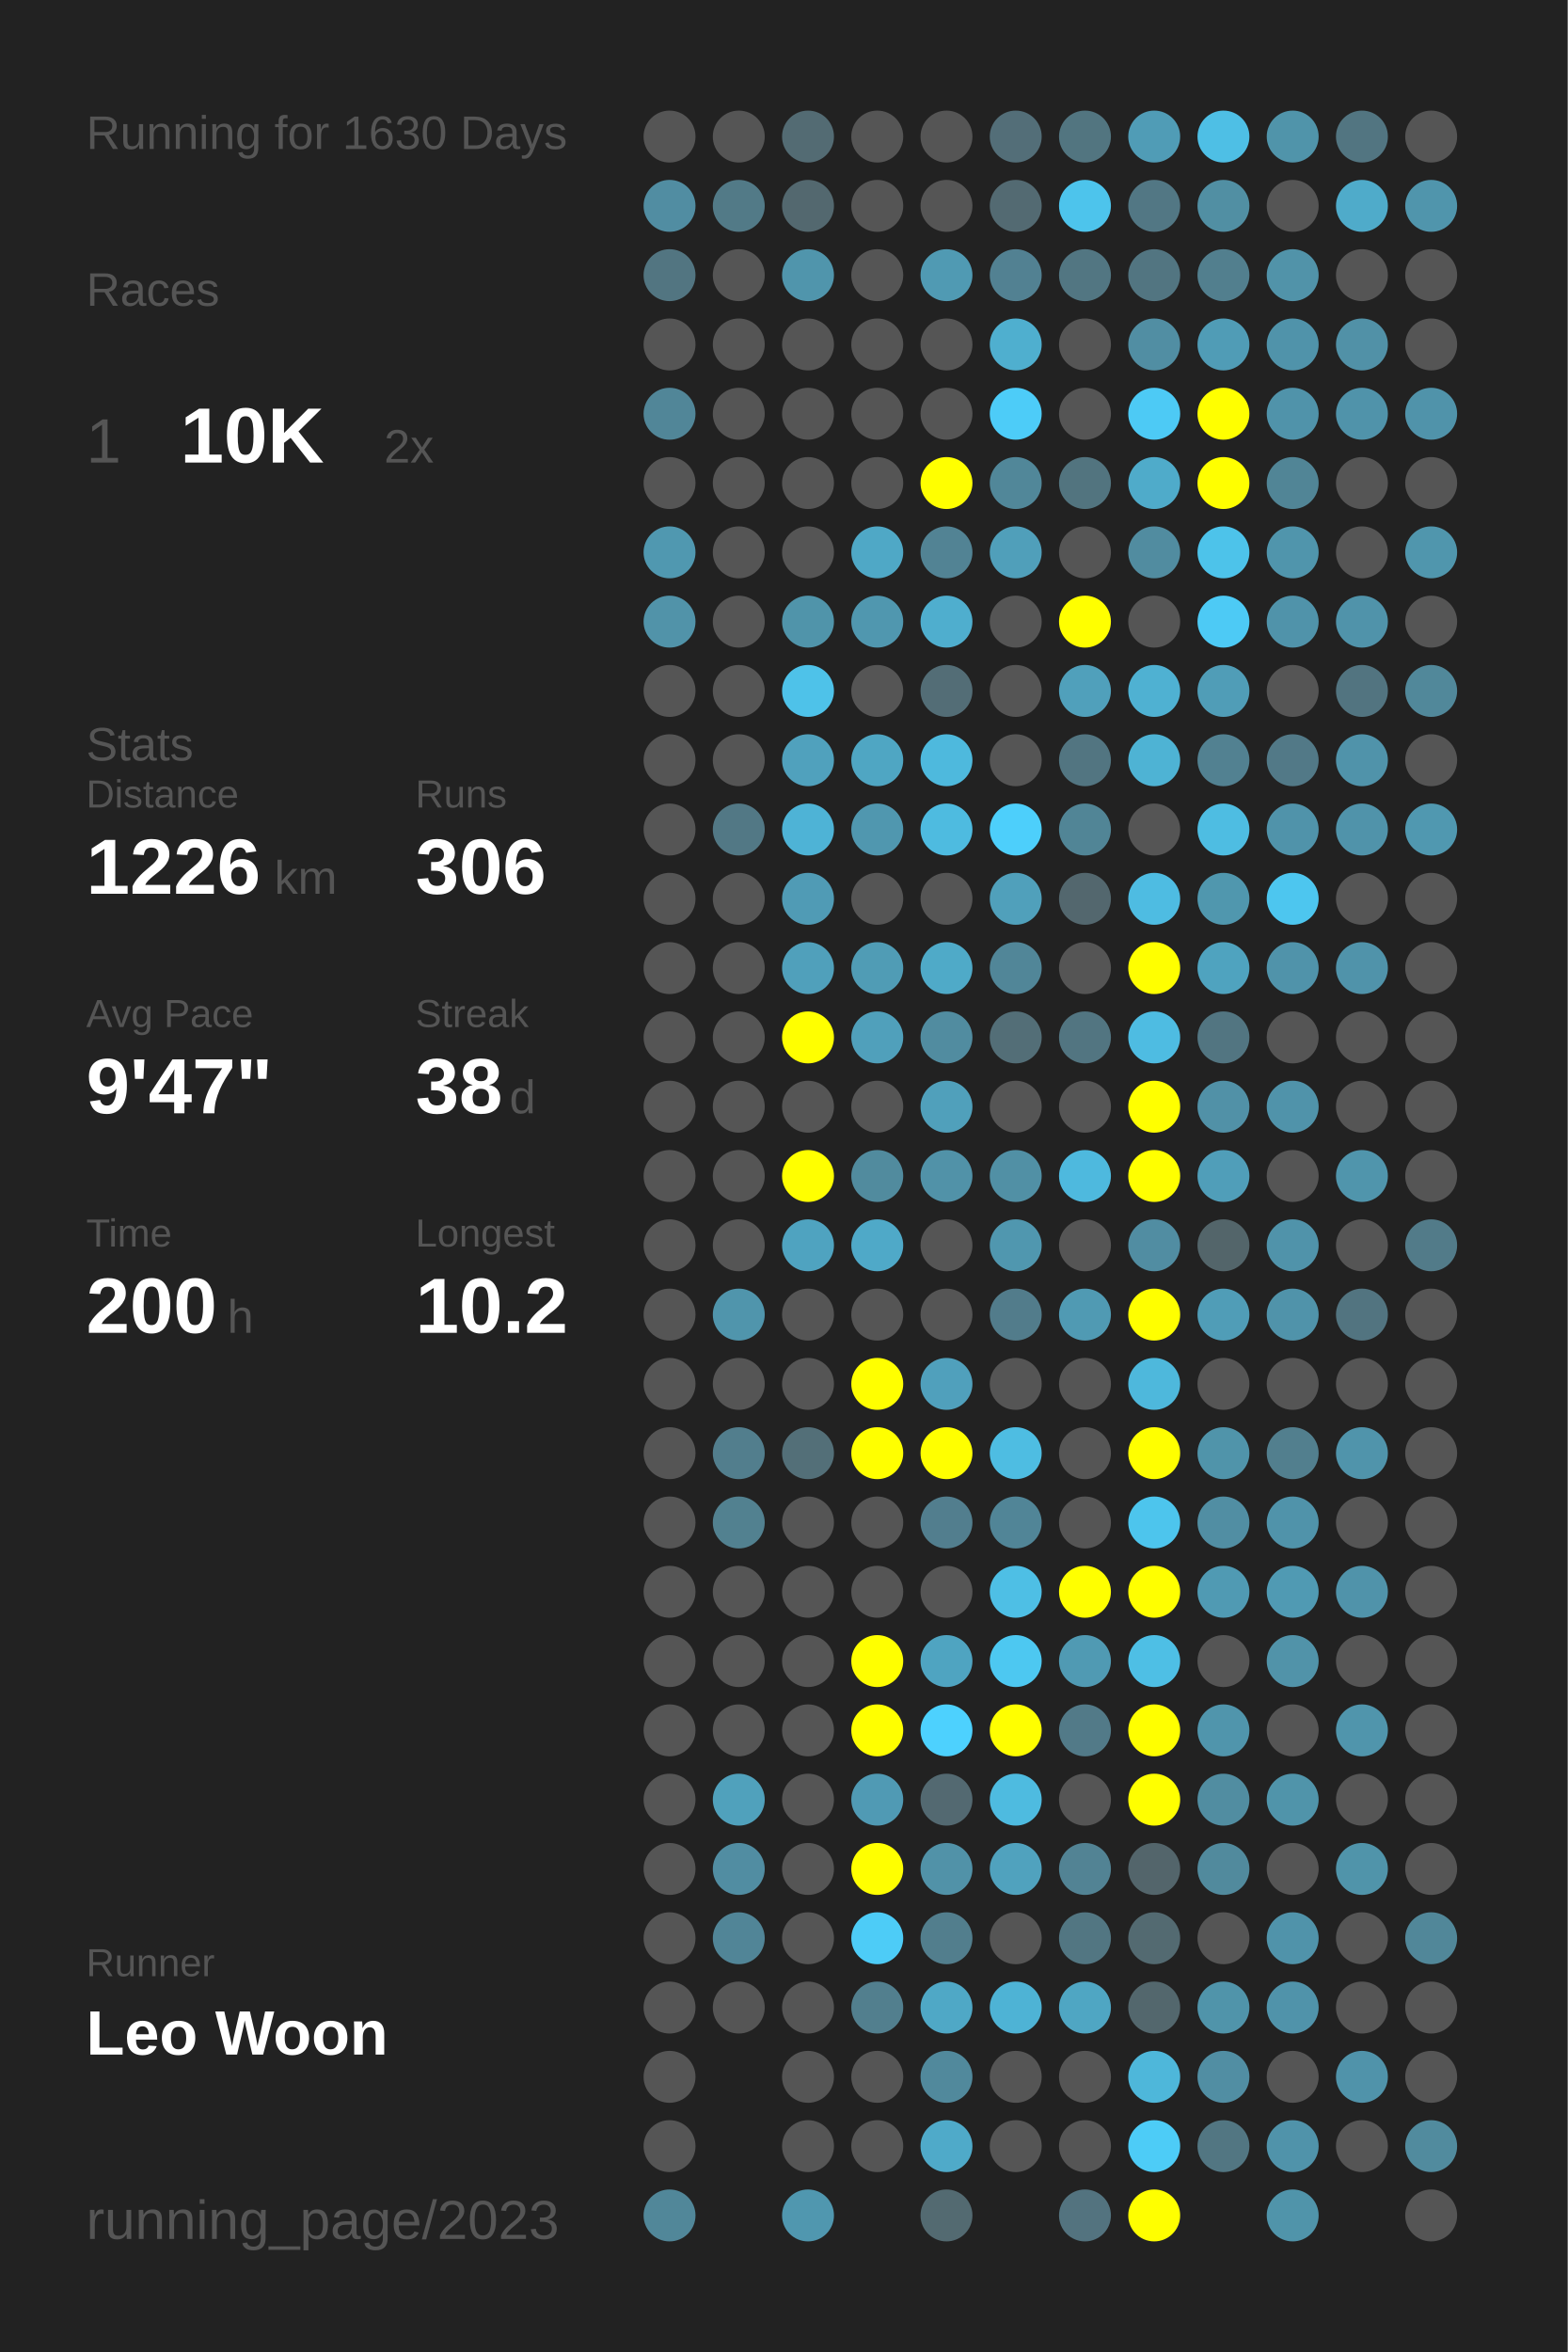
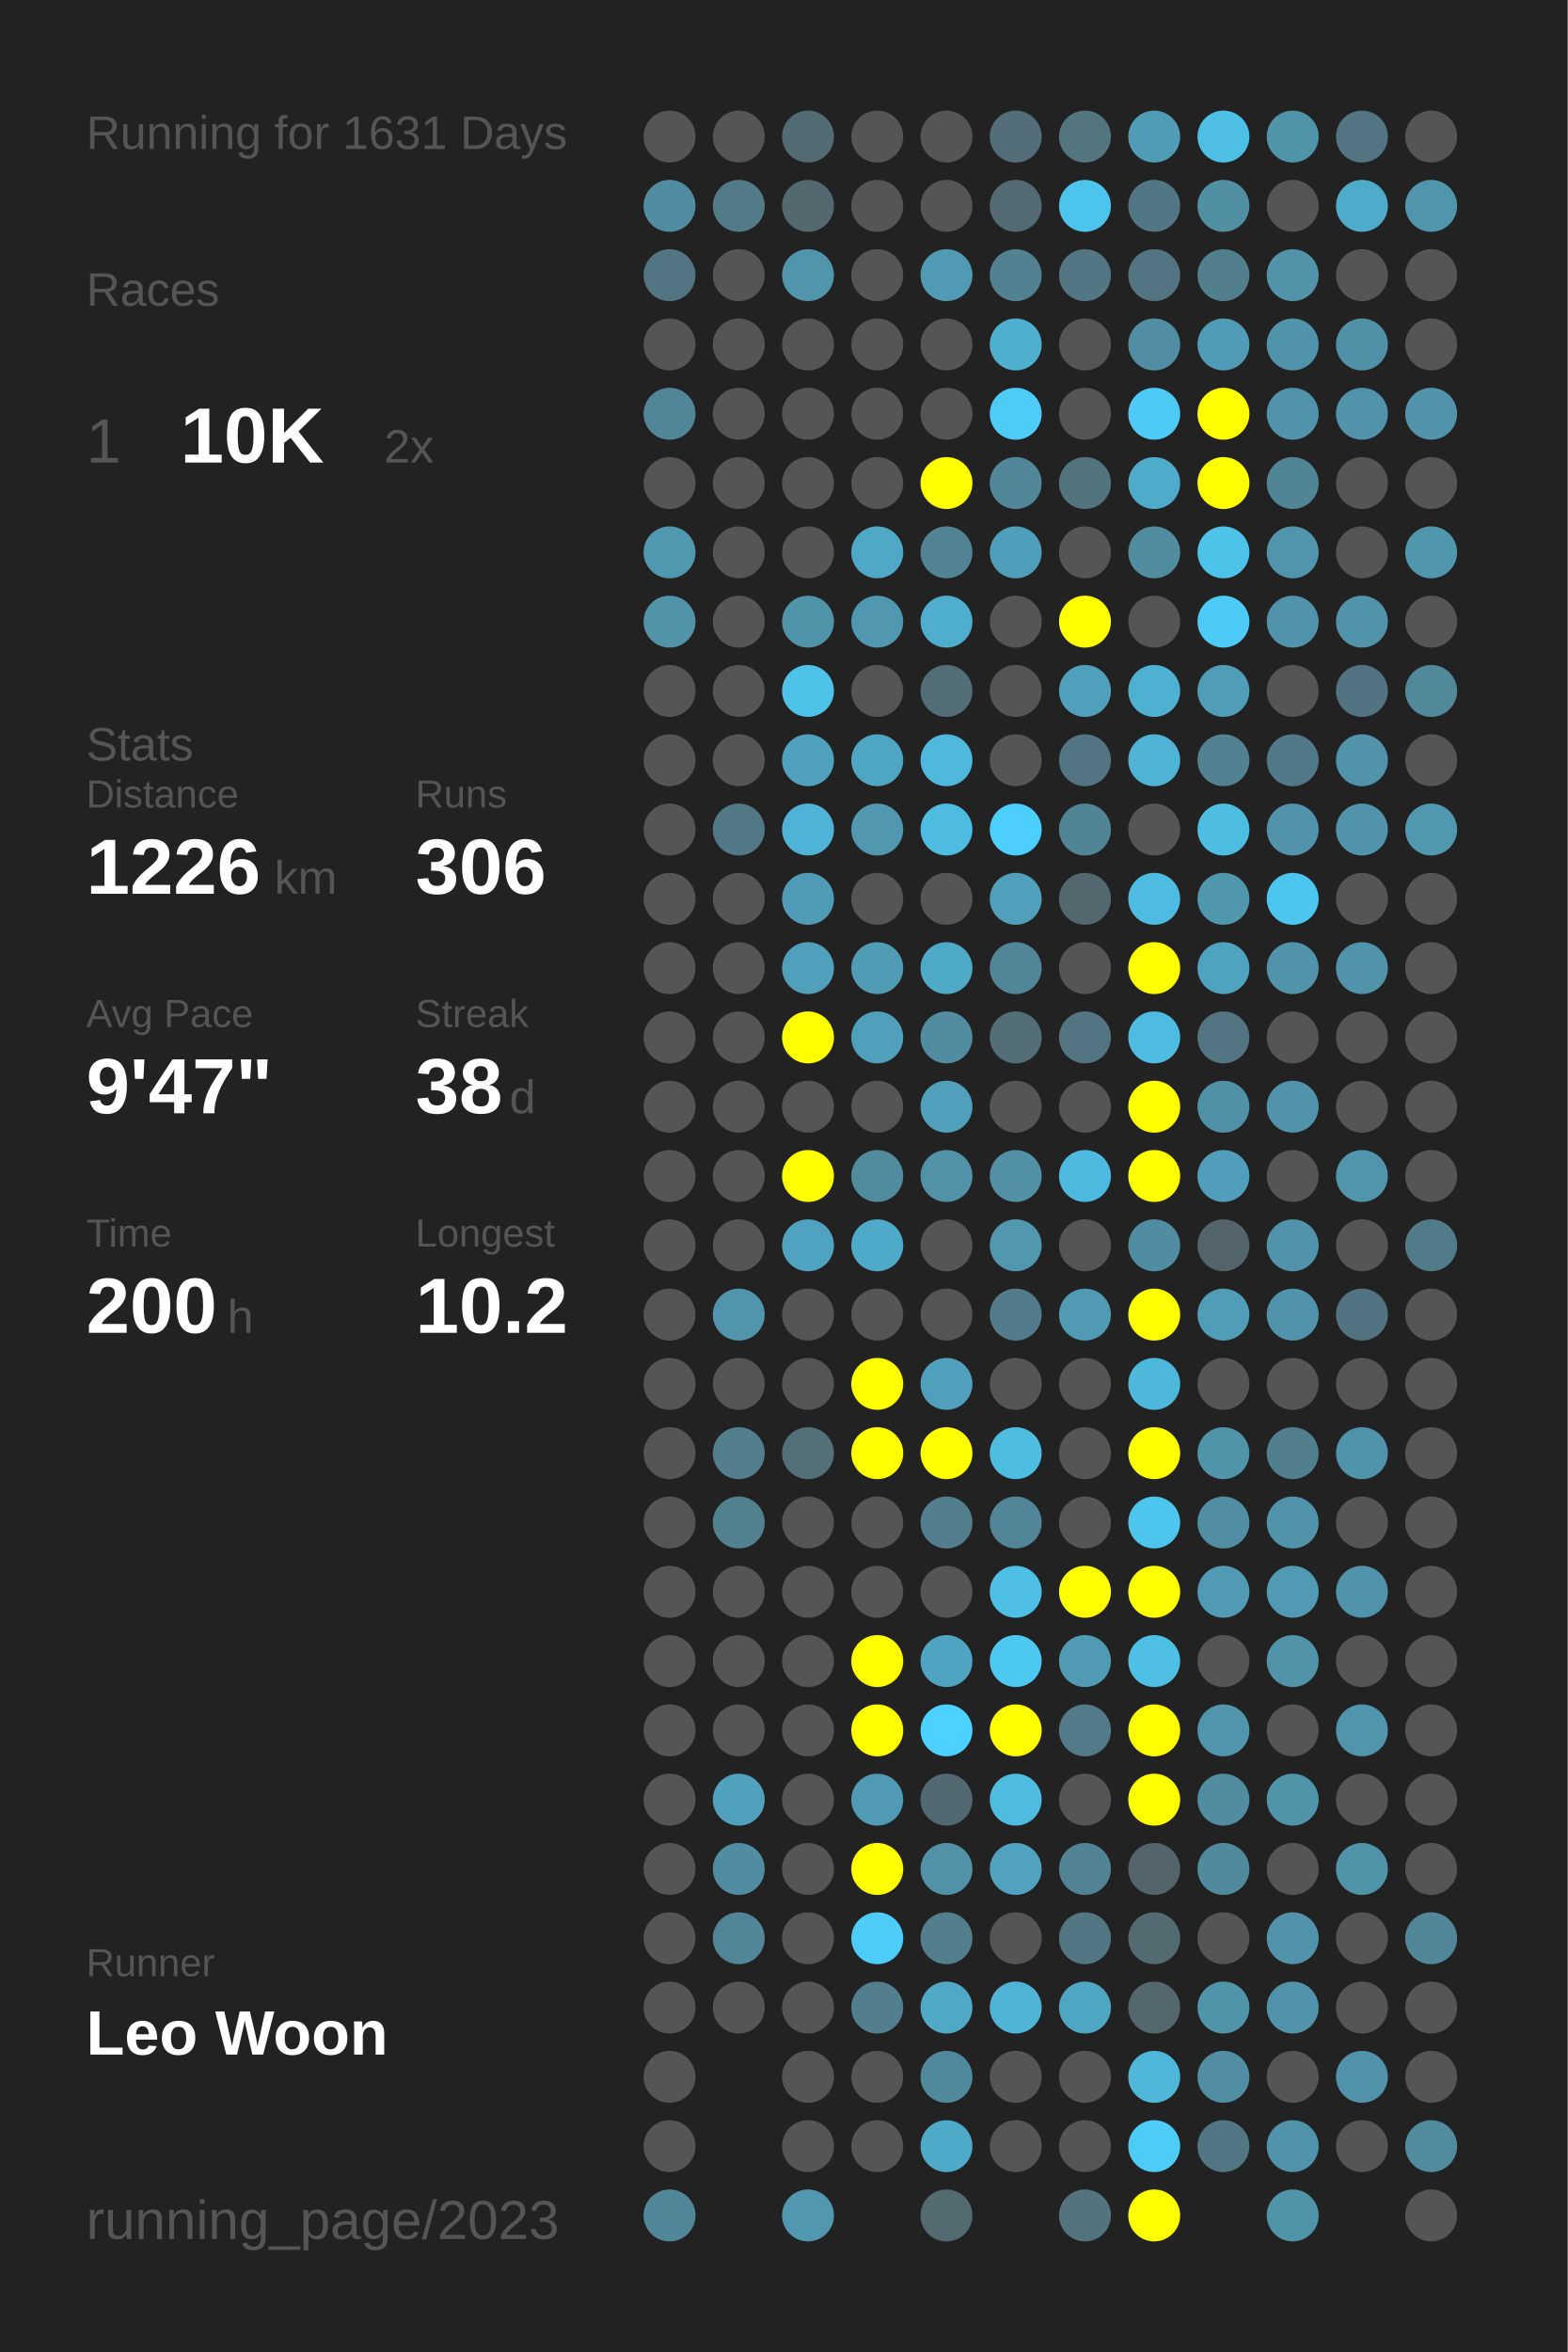
<svg xmlns="http://www.w3.org/2000/svg" baseProfile="full" height="300mm" version="1.1" viewBox="0,0,200,300" width="200mm">
  <defs />
  <rect fill="#222222" height="300" width="200" x="0" y="0" />
-   <text fill="#555555" style="font-size:6px; font-family:Arial;" x="11" y="19">Running for 1630 Days</text>
+   <text fill="#555555" style="font-size:6px; font-family:Arial;" x="11" y="19">Running for 1631 Days</text>
  <text fill="#555555" style="font-size:6px; font-family:Arial;" x="11" y="39">Races</text>
  <text fill="#555555" style="font-size:8px; font-family:Arial;" x="11" y="59">1</text>
  <text fill="#FFFFFF" style="font-size:10px; font-family:Arial; font-weight:bold;" x="23" y="59">10K</text>
  <text fill="#555555" style="font-size:6px; font-family:Arial;" x="49" y="59">2x</text>
  <text fill="#555555" style="font-size:6px; font-family:Arial;" x="11" y="97">Stats</text>
  <text fill="#555555" style="font-size:5px; font-family:Arial;" x="11" y="103">Distance</text>
  <text fill="#FFFFFF" style="font-size:10px; font-family:Arial; font-weight:bold;" x="11" y="114">1226</text>
  <text fill="#555555" style="font-size:6px; font-family:Arial;" x="35" y="114">km</text>
  <text fill="#555555" style="font-size:5px; font-family:Arial;" x="53" y="103">Runs</text>
  <text fill="#FFFFFF" style="font-size:10px; font-family:Arial; font-weight:bold;" x="53" y="114">306</text>
  <text fill="#555555" style="font-size:5px; font-family:Arial;" x="11" y="131">Avg Pace</text>
  <text fill="#FFFFFF" style="font-size:10px; font-family:Arial; font-weight:bold;" x="11" y="142">9'47"</text>
  <text fill="#555555" style="font-size:5px; font-family:Arial;" x="53" y="131">Streak</text>
  <text fill="#FFFFFF" style="font-size:10px; font-family:Arial; font-weight:bold;" x="53" y="142">38</text>
  <text fill="#555555" style="font-size:6px; font-family:Arial;" x="65" y="142">d</text>
  <text fill="#555555" style="font-size:5px; font-family:Arial;" x="11" y="159">Time</text>
  <text fill="#FFFFFF" style="font-size:10px; font-family:Arial; font-weight:bold;" x="11" y="170">200</text>
  <text fill="#555555" style="font-size:6px; font-family:Arial;" x="29" y="170">h</text>
  <text fill="#555555" style="font-size:5px; font-family:Arial;" x="53" y="159">Longest</text>
  <text fill="#FFFFFF" style="font-size:10px; font-family:Arial; font-weight:bold;" x="53" y="170">10.2</text>
  <text fill="#555555" style="font-size:5px; font-family:Arial;" x="11" y="252.065">Runner</text>
  <text fill="#FFFFFF" style="font-size:8px; font-family:Arial; font-weight:bold;" x="11" y="262.065">Leo Woon</text>
  <text fill="#555555" style="font-size:7px; font-family:Arial;" x="11" y="285.581">running_page/2023</text>
  <circle cx="85.417" cy="17.419" fill="#555555" r="3.312" />
  <circle cx="85.417" cy="26.258" fill="#518da2" r="3.312" />
  <circle cx="85.417" cy="35.097" fill="#527581" r="3.312" />
  <circle cx="85.417" cy="43.935" fill="#555555" r="3.312" />
  <circle cx="85.417" cy="52.774" fill="#518698" r="3.312" />
  <circle cx="85.417" cy="61.613" fill="#555555" r="3.312" />
  <circle cx="85.417" cy="70.452" fill="#5098b0" r="3.312" />
  <circle cx="85.417" cy="79.29" fill="#5193a9" r="3.312" />
  <circle cx="85.417" cy="88.129" fill="#555555" r="3.312" />
  <circle cx="85.417" cy="96.968" fill="#555555" r="3.312" />
  <circle cx="85.417" cy="105.806" fill="#555555" r="3.312" />
  <circle cx="85.417" cy="114.645" fill="#555555" r="3.312" />
  <circle cx="85.417" cy="123.484" fill="#555555" r="3.312" />
  <circle cx="85.417" cy="132.323" fill="#555555" r="3.312" />
  <circle cx="85.417" cy="141.161" fill="#555555" r="3.312" />
  <circle cx="85.417" cy="150" fill="#555555" r="3.312" />
  <circle cx="85.417" cy="158.839" fill="#555555" r="3.312" />
  <circle cx="85.417" cy="167.677" fill="#555555" r="3.312" />
  <circle cx="85.417" cy="176.516" fill="#555555" r="3.312" />
  <circle cx="85.417" cy="185.355" fill="#555555" r="3.312" />
  <circle cx="85.417" cy="194.194" fill="#555555" r="3.312" />
  <circle cx="85.417" cy="203.032" fill="#555555" r="3.312" />
  <circle cx="85.417" cy="211.871" fill="#555555" r="3.312" />
  <circle cx="85.417" cy="220.71" fill="#555555" r="3.312" />
  <circle cx="85.417" cy="229.548" fill="#555555" r="3.312" />
  <circle cx="85.417" cy="238.387" fill="#555555" r="3.312" />
  <circle cx="85.417" cy="247.226" fill="#555555" r="3.312" />
  <circle cx="85.417" cy="256.065" fill="#555555" r="3.312" />
  <circle cx="85.417" cy="264.903" fill="#555555" r="3.312" />
  <circle cx="85.417" cy="273.742" fill="#555555" r="3.312" />
  <circle cx="85.417" cy="282.581" fill="#518799" r="3.312" />
  <circle cx="94.25" cy="17.419" fill="#555555" r="3.312" />
  <circle cx="94.25" cy="26.258" fill="#527a87" r="3.312" />
  <circle cx="94.25" cy="35.097" fill="#555555" r="3.312" />
  <circle cx="94.25" cy="43.935" fill="#555555" r="3.312" />
  <circle cx="94.25" cy="52.774" fill="#555555" r="3.312" />
  <circle cx="94.25" cy="61.613" fill="#555555" r="3.312" />
  <circle cx="94.25" cy="70.452" fill="#555555" r="3.312" />
  <circle cx="94.25" cy="79.29" fill="#555555" r="3.312" />
  <circle cx="94.25" cy="88.129" fill="#555555" r="3.312" />
  <circle cx="94.25" cy="96.968" fill="#555555" r="3.312" />
  <circle cx="94.25" cy="105.806" fill="#527885" r="3.312" />
  <circle cx="94.25" cy="114.645" fill="#555555" r="3.312" />
  <circle cx="94.25" cy="123.484" fill="#555555" r="3.312" />
  <circle cx="94.25" cy="132.323" fill="#555555" r="3.312" />
  <circle cx="94.25" cy="141.161" fill="#555555" r="3.312" />
  <circle cx="94.25" cy="150" fill="#555555" r="3.312" />
  <circle cx="94.25" cy="158.839" fill="#555555" r="3.312" />
  <circle cx="94.25" cy="167.677" fill="#5095ac" r="3.312" />
  <circle cx="94.25" cy="176.516" fill="#555555" r="3.312" />
  <circle cx="94.25" cy="185.355" fill="#527e8d" r="3.312" />
  <circle cx="94.25" cy="194.194" fill="#528190" r="3.312" />
  <circle cx="94.25" cy="203.032" fill="#555555" r="3.312" />
  <circle cx="94.25" cy="211.871" fill="#555555" r="3.312" />
  <circle cx="94.25" cy="220.71" fill="#555555" r="3.312" />
  <circle cx="94.25" cy="229.548" fill="#50a1bc" r="3.312" />
  <circle cx="94.25" cy="238.387" fill="#518da2" r="3.312" />
  <circle cx="94.25" cy="247.226" fill="#518597" r="3.312" />
  <circle cx="94.25" cy="256.065" fill="#555555" r="3.312" />
  <circle cx="103.083" cy="17.419" fill="#536b73" r="3.312" />
  <circle cx="103.083" cy="26.258" fill="#53686f" r="3.312" />
  <circle cx="103.083" cy="35.097" fill="#5095ac" r="3.312" />
  <circle cx="103.083" cy="43.935" fill="#555555" r="3.312" />
  <circle cx="103.083" cy="52.774" fill="#555555" r="3.312" />
  <circle cx="103.083" cy="61.613" fill="#555555" r="3.312" />
  <circle cx="103.083" cy="70.452" fill="#555555" r="3.312" />
  <circle cx="103.083" cy="79.29" fill="#5094aa" r="3.312" />
  <circle cx="103.083" cy="88.129" fill="#4ec2e9" r="3.312" />
  <circle cx="103.083" cy="96.968" fill="#50a1bd" r="3.312" />
  <circle cx="103.083" cy="105.806" fill="#4eb3d6" r="3.312" />
  <circle cx="103.083" cy="114.645" fill="#509bb5" r="3.312" />
  <circle cx="103.083" cy="123.484" fill="#50a0bb" r="3.312" />
  <circle cx="103.083" cy="132.323" fill="#FFFF00" r="3.312" />
  <circle cx="103.083" cy="141.161" fill="#555555" r="3.312" />
  <circle cx="103.083" cy="150" fill="#FFFF00" r="3.312" />
  <circle cx="103.083" cy="158.839" fill="#4fa3c0" r="3.312" />
  <circle cx="103.083" cy="167.677" fill="#555555" r="3.312" />
  <circle cx="103.083" cy="176.516" fill="#555555" r="3.312" />
  <circle cx="103.083" cy="185.355" fill="#536f78" r="3.312" />
  <circle cx="103.083" cy="194.194" fill="#555555" r="3.312" />
  <circle cx="103.083" cy="203.032" fill="#555555" r="3.312" />
  <circle cx="103.083" cy="211.871" fill="#555555" r="3.312" />
  <circle cx="103.083" cy="220.71" fill="#555555" r="3.312" />
  <circle cx="103.083" cy="229.548" fill="#555555" r="3.312" />
  <circle cx="103.083" cy="238.387" fill="#555555" r="3.312" />
  <circle cx="103.083" cy="247.226" fill="#555555" r="3.312" />
  <circle cx="103.083" cy="256.065" fill="#555555" r="3.312" />
  <circle cx="103.083" cy="264.903" fill="#555555" r="3.312" />
  <circle cx="103.083" cy="273.742" fill="#555555" r="3.312" />
  <circle cx="103.083" cy="282.581" fill="#5097af" r="3.312" />
  <circle cx="111.917" cy="17.419" fill="#555555" r="3.312" />
  <circle cx="111.917" cy="26.258" fill="#555555" r="3.312" />
  <circle cx="111.917" cy="35.097" fill="#555555" r="3.312" />
  <circle cx="111.917" cy="43.935" fill="#555555" r="3.312" />
  <circle cx="111.917" cy="52.774" fill="#555555" r="3.312" />
  <circle cx="111.917" cy="61.613" fill="#555555" r="3.312" />
  <circle cx="111.917" cy="70.452" fill="#4fa8c6" r="3.312" />
  <circle cx="111.917" cy="79.29" fill="#5097af" r="3.312" />
  <circle cx="111.917" cy="88.129" fill="#555555" r="3.312" />
  <circle cx="111.917" cy="96.968" fill="#4fa6c3" r="3.312" />
  <circle cx="111.917" cy="105.806" fill="#5097af" r="3.312" />
  <circle cx="111.917" cy="114.645" fill="#555555" r="3.312" />
  <circle cx="111.917" cy="123.484" fill="#509cb5" r="3.312" />
  <circle cx="111.917" cy="132.323" fill="#50a0bb" r="3.312" />
  <circle cx="111.917" cy="141.161" fill="#555555" r="3.312" />
  <circle cx="111.917" cy="150" fill="#518b9e" r="3.312" />
  <circle cx="111.917" cy="158.839" fill="#4fa9c8" r="3.312" />
  <circle cx="111.917" cy="167.677" fill="#555555" r="3.312" />
  <circle cx="111.917" cy="176.516" fill="#FFFF00" r="3.312" />
  <circle cx="111.917" cy="185.355" fill="#FFFF00" r="3.312" />
  <circle cx="111.917" cy="194.194" fill="#555555" r="3.312" />
  <circle cx="111.917" cy="203.032" fill="#555555" r="3.312" />
  <circle cx="111.917" cy="211.871" fill="#FFFF00" r="3.312" />
  <circle cx="111.917" cy="220.71" fill="#FFFF00" r="3.312" />
  <circle cx="111.917" cy="229.548" fill="#509ab4" r="3.312" />
  <circle cx="111.917" cy="238.387" fill="#FFFF00" r="3.312" />
  <circle cx="111.917" cy="247.226" fill="#4dccf7" r="3.312" />
  <circle cx="111.917" cy="256.065" fill="#527f8e" r="3.312" />
  <circle cx="111.917" cy="264.903" fill="#555555" r="3.312" />
  <circle cx="111.917" cy="273.742" fill="#555555" r="3.312" />
  <circle cx="120.75" cy="17.419" fill="#555555" r="3.312" />
  <circle cx="120.75" cy="26.258" fill="#555555" r="3.312" />
  <circle cx="120.75" cy="35.097" fill="#509ab3" r="3.312" />
  <circle cx="120.75" cy="43.935" fill="#555555" r="3.312" />
  <circle cx="120.75" cy="52.774" fill="#555555" r="3.312" />
  <circle cx="120.75" cy="61.613" fill="#FFFF00" r="3.312" />
  <circle cx="120.75" cy="70.452" fill="#528394" r="3.312" />
  <circle cx="120.75" cy="79.29" fill="#4faece" r="3.312" />
  <circle cx="120.75" cy="88.129" fill="#536d76" r="3.312" />
  <circle cx="120.75" cy="96.968" fill="#4eb9dd" r="3.312" />
  <circle cx="120.75" cy="105.806" fill="#4ebbe0" r="3.312" />
  <circle cx="120.75" cy="114.645" fill="#555555" r="3.312" />
  <circle cx="120.75" cy="123.484" fill="#4faac8" r="3.312" />
  <circle cx="120.75" cy="132.323" fill="#518ca0" r="3.312" />
  <circle cx="120.75" cy="141.161" fill="#50a0bb" r="3.312" />
  <circle cx="120.75" cy="150" fill="#5192a8" r="3.312" />
  <circle cx="120.75" cy="158.839" fill="#555555" r="3.312" />
  <circle cx="120.75" cy="167.677" fill="#555555" r="3.312" />
  <circle cx="120.75" cy="176.516" fill="#50a0bc" r="3.312" />
  <circle cx="120.75" cy="185.355" fill="#FFFF00" r="3.312" />
  <circle cx="120.75" cy="194.194" fill="#527e8e" r="3.312" />
  <circle cx="120.75" cy="203.032" fill="#555555" r="3.312" />
  <circle cx="120.75" cy="211.871" fill="#4fa4c1" r="3.312" />
  <circle cx="120.75" cy="220.71" fill="#4dd1fe" r="3.312" />
  <circle cx="120.75" cy="229.548" fill="#536971" r="3.312" />
  <circle cx="120.75" cy="238.387" fill="#5192a8" r="3.312" />
  <circle cx="120.75" cy="247.226" fill="#527e8d" r="3.312" />
  <circle cx="120.75" cy="256.065" fill="#4fa8c6" r="3.312" />
  <circle cx="120.75" cy="264.903" fill="#51899c" r="3.312" />
  <circle cx="120.75" cy="273.742" fill="#4faac9" r="3.312" />
  <circle cx="120.75" cy="282.581" fill="#536a71" r="3.312" />
  <circle cx="129.583" cy="17.419" fill="#536e78" r="3.312" />
  <circle cx="129.583" cy="26.258" fill="#536a72" r="3.312" />
  <circle cx="129.583" cy="35.097" fill="#528192" r="3.312" />
  <circle cx="129.583" cy="43.935" fill="#4fafcf" r="3.312" />
  <circle cx="129.583" cy="52.774" fill="#4dccf8" r="3.312" />
  <circle cx="129.583" cy="61.613" fill="#518799" r="3.312" />
  <circle cx="129.583" cy="70.452" fill="#509fba" r="3.312" />
  <circle cx="129.583" cy="79.29" fill="#555555" r="3.312" />
  <circle cx="129.583" cy="88.129" fill="#555555" r="3.312" />
  <circle cx="129.583" cy="96.968" fill="#555555" r="3.312" />
  <circle cx="129.583" cy="105.806" fill="#4dcffb" r="3.312" />
  <circle cx="129.583" cy="114.645" fill="#50a0bb" r="3.312" />
  <circle cx="129.583" cy="123.484" fill="#518698" r="3.312" />
  <circle cx="129.583" cy="132.323" fill="#536e77" r="3.312" />
  <circle cx="129.583" cy="141.161" fill="#555555" r="3.312" />
  <circle cx="129.583" cy="150" fill="#5190a5" r="3.312" />
  <circle cx="129.583" cy="158.839" fill="#5097af" r="3.312" />
  <circle cx="129.583" cy="167.677" fill="#527c8b" r="3.312" />
  <circle cx="129.583" cy="176.516" fill="#555555" r="3.312" />
  <circle cx="129.583" cy="185.355" fill="#4ebde2" r="3.312" />
  <circle cx="129.583" cy="194.194" fill="#518597" r="3.312" />
  <circle cx="129.583" cy="203.032" fill="#4ebfe5" r="3.312" />
  <circle cx="129.583" cy="211.871" fill="#4dc8f1" r="3.312" />
  <circle cx="129.583" cy="220.71" fill="#FFFF00" r="3.312" />
  <circle cx="129.583" cy="229.548" fill="#4ebbe0" r="3.312" />
  <circle cx="129.583" cy="238.387" fill="#50a2be" r="3.312" />
  <circle cx="129.583" cy="247.226" fill="#555555" r="3.312" />
  <circle cx="129.583" cy="256.065" fill="#4eb3d5" r="3.312" />
  <circle cx="129.583" cy="264.903" fill="#555555" r="3.312" />
  <circle cx="129.583" cy="273.742" fill="#555555" r="3.312" />
  <circle cx="138.417" cy="17.419" fill="#527580" r="3.312" />
  <circle cx="138.417" cy="26.258" fill="#4dc4ec" r="3.312" />
  <circle cx="138.417" cy="35.097" fill="#527682" r="3.312" />
  <circle cx="138.417" cy="43.935" fill="#555555" r="3.312" />
  <circle cx="138.417" cy="52.774" fill="#555555" r="3.312" />
  <circle cx="138.417" cy="61.613" fill="#52747f" r="3.312" />
  <circle cx="138.417" cy="70.452" fill="#555555" r="3.312" />
  <circle cx="138.417" cy="79.29" fill="#FFFF00" r="3.312" />
  <circle cx="138.417" cy="88.129" fill="#50a0bb" r="3.312" />
  <circle cx="138.417" cy="96.968" fill="#527581" r="3.312" />
  <circle cx="138.417" cy="105.806" fill="#518596" r="3.312" />
  <circle cx="138.417" cy="114.645" fill="#53676e" r="3.312" />
  <circle cx="138.417" cy="123.484" fill="#555555" r="3.312" />
  <circle cx="138.417" cy="132.323" fill="#527581" r="3.312" />
  <circle cx="138.417" cy="141.161" fill="#555555" r="3.312" />
  <circle cx="138.417" cy="150" fill="#4eb9de" r="3.312" />
  <circle cx="138.417" cy="158.839" fill="#555555" r="3.312" />
  <circle cx="138.417" cy="167.677" fill="#509ab3" r="3.312" />
  <circle cx="138.417" cy="176.516" fill="#555555" r="3.312" />
  <circle cx="138.417" cy="185.355" fill="#555555" r="3.312" />
  <circle cx="138.417" cy="194.194" fill="#555555" r="3.312" />
  <circle cx="138.417" cy="203.032" fill="#FFFF00" r="3.312" />
  <circle cx="138.417" cy="211.871" fill="#509ab3" r="3.312" />
  <circle cx="138.417" cy="220.71" fill="#527a88" r="3.312" />
  <circle cx="138.417" cy="229.548" fill="#555555" r="3.312" />
  <circle cx="138.417" cy="238.387" fill="#528394" r="3.312" />
  <circle cx="138.417" cy="247.226" fill="#527682" r="3.312" />
  <circle cx="138.417" cy="256.065" fill="#4fa6c3" r="3.312" />
  <circle cx="138.417" cy="264.903" fill="#555555" r="3.312" />
  <circle cx="138.417" cy="273.742" fill="#555555" r="3.312" />
  <circle cx="138.417" cy="282.581" fill="#53737f" r="3.312" />
  <circle cx="147.25" cy="17.419" fill="#509cb6" r="3.312" />
  <circle cx="147.25" cy="26.258" fill="#527784" r="3.312" />
  <circle cx="147.25" cy="35.097" fill="#527581" r="3.312" />
  <circle cx="147.25" cy="43.935" fill="#518ea3" r="3.312" />
  <circle cx="147.25" cy="52.774" fill="#4dcaf5" r="3.312" />
  <circle cx="147.25" cy="61.613" fill="#4fabca" r="3.312" />
  <circle cx="147.25" cy="70.452" fill="#518ca0" r="3.312" />
  <circle cx="147.25" cy="79.29" fill="#555555" r="3.312" />
  <circle cx="147.25" cy="88.129" fill="#4fb1d2" r="3.312" />
  <circle cx="147.25" cy="96.968" fill="#4eb3d4" r="3.312" />
  <circle cx="147.25" cy="105.806" fill="#555555" r="3.312" />
  <circle cx="147.25" cy="114.645" fill="#4ebce2" r="3.312" />
  <circle cx="147.25" cy="123.484" fill="#FFFF00" r="3.312" />
  <circle cx="147.25" cy="132.323" fill="#4ebce2" r="3.312" />
  <circle cx="147.25" cy="141.161" fill="#FFFF00" r="3.312" />
  <circle cx="147.25" cy="150" fill="#FFFF00" r="3.312" />
  <circle cx="147.25" cy="158.839" fill="#518da2" r="3.312" />
  <circle cx="147.25" cy="167.677" fill="#FFFF00" r="3.312" />
  <circle cx="147.25" cy="176.516" fill="#4eb8dc" r="3.312" />
  <circle cx="147.25" cy="185.355" fill="#FFFF00" r="3.312" />
  <circle cx="147.25" cy="194.194" fill="#4dc5ed" r="3.312" />
  <circle cx="147.25" cy="203.032" fill="#FFFF00" r="3.312" />
  <circle cx="147.25" cy="211.871" fill="#4ebfe5" r="3.312" />
  <circle cx="147.25" cy="220.71" fill="#FFFF00" r="3.312" />
  <circle cx="147.25" cy="229.548" fill="#FFFF00" r="3.312" />
  <circle cx="147.25" cy="238.387" fill="#53656b" r="3.312" />
  <circle cx="147.25" cy="247.226" fill="#536a71" r="3.312" />
  <circle cx="147.25" cy="256.065" fill="#53676d" r="3.312" />
  <circle cx="147.25" cy="264.903" fill="#4eb7da" r="3.312" />
  <circle cx="147.25" cy="273.742" fill="#4dccf7" r="3.312" />
  <circle cx="147.25" cy="282.581" fill="#FFFF00" r="3.312" />
  <circle cx="156.083" cy="17.419" fill="#4ebfe5" r="3.312" />
  <circle cx="156.083" cy="26.258" fill="#518fa3" r="3.312" />
  <circle cx="156.083" cy="35.097" fill="#527f8e" r="3.312" />
  <circle cx="156.083" cy="43.935" fill="#509cb6" r="3.312" />
  <circle cx="156.083" cy="52.774" fill="#FFFF00" r="3.312" />
  <circle cx="156.083" cy="61.613" fill="#FFFF00" r="3.312" />
  <circle cx="156.083" cy="70.452" fill="#4dc3ea" r="3.312" />
  <circle cx="156.083" cy="79.29" fill="#4dcaf5" r="3.312" />
  <circle cx="156.083" cy="88.129" fill="#509db7" r="3.312" />
  <circle cx="156.083" cy="96.968" fill="#528191" r="3.312" />
  <circle cx="156.083" cy="105.806" fill="#4ebde2" r="3.312" />
  <circle cx="156.083" cy="114.645" fill="#5097ae" r="3.312" />
  <circle cx="156.083" cy="123.484" fill="#4fa3bf" r="3.312" />
  <circle cx="156.083" cy="132.323" fill="#527581" r="3.312" />
  <circle cx="156.083" cy="141.161" fill="#5191a7" r="3.312" />
  <circle cx="156.083" cy="150" fill="#509eb9" r="3.312" />
  <circle cx="156.083" cy="158.839" fill="#53656a" r="3.312" />
  <circle cx="156.083" cy="167.677" fill="#509db7" r="3.312" />
  <circle cx="156.083" cy="176.516" fill="#555555" r="3.312" />
  <circle cx="156.083" cy="185.355" fill="#5094aa" r="3.312" />
  <circle cx="156.083" cy="194.194" fill="#518ea3" r="3.312" />
  <circle cx="156.083" cy="203.032" fill="#509ab3" r="3.312" />
  <circle cx="156.083" cy="211.871" fill="#555555" r="3.312" />
  <circle cx="156.083" cy="220.71" fill="#5095ac" r="3.312" />
  <circle cx="156.083" cy="229.548" fill="#518da1" r="3.312" />
  <circle cx="156.083" cy="238.387" fill="#518a9d" r="3.312" />
  <circle cx="156.083" cy="247.226" fill="#555555" r="3.312" />
  <circle cx="156.083" cy="256.065" fill="#5094aa" r="3.312" />
  <circle cx="156.083" cy="264.903" fill="#518ea3" r="3.312" />
  <circle cx="156.083" cy="273.742" fill="#527682" r="3.312" />
  <circle cx="164.917" cy="17.419" fill="#5094aa" r="3.312" />
  <circle cx="164.917" cy="26.258" fill="#555555" r="3.312" />
  <circle cx="164.917" cy="35.097" fill="#5193a9" r="3.312" />
  <circle cx="164.917" cy="43.935" fill="#5093aa" r="3.312" />
  <circle cx="164.917" cy="52.774" fill="#5093aa" r="3.312" />
  <circle cx="164.917" cy="61.613" fill="#518596" r="3.312" />
  <circle cx="164.917" cy="70.452" fill="#5095ac" r="3.312" />
  <circle cx="164.917" cy="79.29" fill="#5093aa" r="3.312" />
  <circle cx="164.917" cy="88.129" fill="#555555" r="3.312" />
  <circle cx="164.917" cy="96.968" fill="#527987" r="3.312" />
  <circle cx="164.917" cy="105.806" fill="#5093aa" r="3.312" />
  <circle cx="164.917" cy="114.645" fill="#4dc6ef" r="3.312" />
  <circle cx="164.917" cy="123.484" fill="#5093aa" r="3.312" />
  <circle cx="164.917" cy="132.323" fill="#555555" r="3.312" />
  <circle cx="164.917" cy="141.161" fill="#5093aa" r="3.312" />
  <circle cx="164.917" cy="150" fill="#555555" r="3.312" />
  <circle cx="164.917" cy="158.839" fill="#5093aa" r="3.312" />
  <circle cx="164.917" cy="167.677" fill="#5093aa" r="3.312" />
  <circle cx="164.917" cy="176.516" fill="#555555" r="3.312" />
  <circle cx="164.917" cy="185.355" fill="#527f8e" r="3.312" />
  <circle cx="164.917" cy="194.194" fill="#5093aa" r="3.312" />
  <circle cx="164.917" cy="203.032" fill="#509ab3" r="3.312" />
  <circle cx="164.917" cy="211.871" fill="#5193a9" r="3.312" />
  <circle cx="164.917" cy="220.71" fill="#555555" r="3.312" />
  <circle cx="164.917" cy="229.548" fill="#5094aa" r="3.312" />
  <circle cx="164.917" cy="238.387" fill="#555555" r="3.312" />
  <circle cx="164.917" cy="247.226" fill="#5093aa" r="3.312" />
  <circle cx="164.917" cy="256.065" fill="#5093aa" r="3.312" />
  <circle cx="164.917" cy="264.903" fill="#555555" r="3.312" />
  <circle cx="164.917" cy="273.742" fill="#5093aa" r="3.312" />
  <circle cx="164.917" cy="282.581" fill="#5094aa" r="3.312" />
  <circle cx="173.75" cy="17.419" fill="#527581" r="3.312" />
  <circle cx="173.75" cy="26.258" fill="#4fabca" r="3.312" />
  <circle cx="173.75" cy="35.097" fill="#555555" r="3.312" />
  <circle cx="173.75" cy="43.935" fill="#5191a7" r="3.312" />
  <circle cx="173.75" cy="52.774" fill="#5093aa" r="3.312" />
  <circle cx="173.75" cy="61.613" fill="#555555" r="3.312" />
  <circle cx="173.75" cy="70.452" fill="#555555" r="3.312" />
  <circle cx="173.75" cy="79.29" fill="#5093aa" r="3.312" />
  <circle cx="173.75" cy="88.129" fill="#527480" r="3.312" />
  <circle cx="173.75" cy="96.968" fill="#5093aa" r="3.312" />
  <circle cx="173.75" cy="105.806" fill="#5093aa" r="3.312" />
  <circle cx="173.75" cy="114.645" fill="#555555" r="3.312" />
  <circle cx="173.75" cy="123.484" fill="#5093aa" r="3.312" />
  <circle cx="173.75" cy="132.323" fill="#555555" r="3.312" />
  <circle cx="173.75" cy="141.161" fill="#555555" r="3.312" />
  <circle cx="173.75" cy="150" fill="#5095ac" r="3.312" />
  <circle cx="173.75" cy="158.839" fill="#555555" r="3.312" />
  <circle cx="173.75" cy="167.677" fill="#527480" r="3.312" />
  <circle cx="173.75" cy="176.516" fill="#555555" r="3.312" />
  <circle cx="173.75" cy="185.355" fill="#5094ab" r="3.312" />
  <circle cx="173.75" cy="194.194" fill="#555555" r="3.312" />
  <circle cx="173.75" cy="203.032" fill="#5093aa" r="3.312" />
  <circle cx="173.75" cy="211.871" fill="#555555" r="3.312" />
  <circle cx="173.75" cy="220.71" fill="#5095ac" r="3.312" />
  <circle cx="173.75" cy="229.548" fill="#555555" r="3.312" />
  <circle cx="173.75" cy="238.387" fill="#5094aa" r="3.312" />
  <circle cx="173.75" cy="247.226" fill="#555555" r="3.312" />
  <circle cx="173.75" cy="256.065" fill="#555555" r="3.312" />
  <circle cx="173.75" cy="264.903" fill="#5093aa" r="3.312" />
  <circle cx="173.75" cy="273.742" fill="#555555" r="3.312" />
  <circle cx="182.583" cy="17.419" fill="#555555" r="3.312" />
  <circle cx="182.583" cy="26.258" fill="#5095ac" r="3.312" />
  <circle cx="182.583" cy="35.097" fill="#555555" r="3.312" />
  <circle cx="182.583" cy="43.935" fill="#555555" r="3.312" />
  <circle cx="182.583" cy="52.774" fill="#5093aa" r="3.312" />
  <circle cx="182.583" cy="61.613" fill="#555555" r="3.312" />
  <circle cx="182.583" cy="70.452" fill="#5096ad" r="3.312" />
  <circle cx="182.583" cy="79.29" fill="#555555" r="3.312" />
  <circle cx="182.583" cy="88.129" fill="#51889a" r="3.312" />
  <circle cx="182.583" cy="96.968" fill="#555555" r="3.312" />
  <circle cx="182.583" cy="105.806" fill="#5098b0" r="3.312" />
  <circle cx="182.583" cy="114.645" fill="#555555" r="3.312" />
  <circle cx="182.583" cy="123.484" fill="#555555" r="3.312" />
  <circle cx="182.583" cy="132.323" fill="#555555" r="3.312" />
  <circle cx="182.583" cy="141.161" fill="#555555" r="3.312" />
  <circle cx="182.583" cy="150" fill="#555555" r="3.312" />
  <circle cx="182.583" cy="158.839" fill="#527b89" r="3.312" />
  <circle cx="182.583" cy="167.677" fill="#555555" r="3.312" />
  <circle cx="182.583" cy="176.516" fill="#555555" r="3.312" />
  <circle cx="182.583" cy="185.355" fill="#555555" r="3.312" />
  <circle cx="182.583" cy="194.194" fill="#555555" r="3.312" />
  <circle cx="182.583" cy="203.032" fill="#555555" r="3.312" />
  <circle cx="182.583" cy="211.871" fill="#555555" r="3.312" />
  <circle cx="182.583" cy="220.71" fill="#555555" r="3.312" />
  <circle cx="182.583" cy="229.548" fill="#555555" r="3.312" />
  <circle cx="182.583" cy="238.387" fill="#555555" r="3.312" />
  <circle cx="182.583" cy="247.226" fill="#518799" r="3.312" />
  <circle cx="182.583" cy="256.065" fill="#555555" r="3.312" />
  <circle cx="182.583" cy="264.903" fill="#555555" r="3.312" />
  <circle cx="182.583" cy="273.742" fill="#518b9e" r="3.312" />
  <circle cx="182.583" cy="282.581" fill="#555555" r="3.312" />
</svg>
